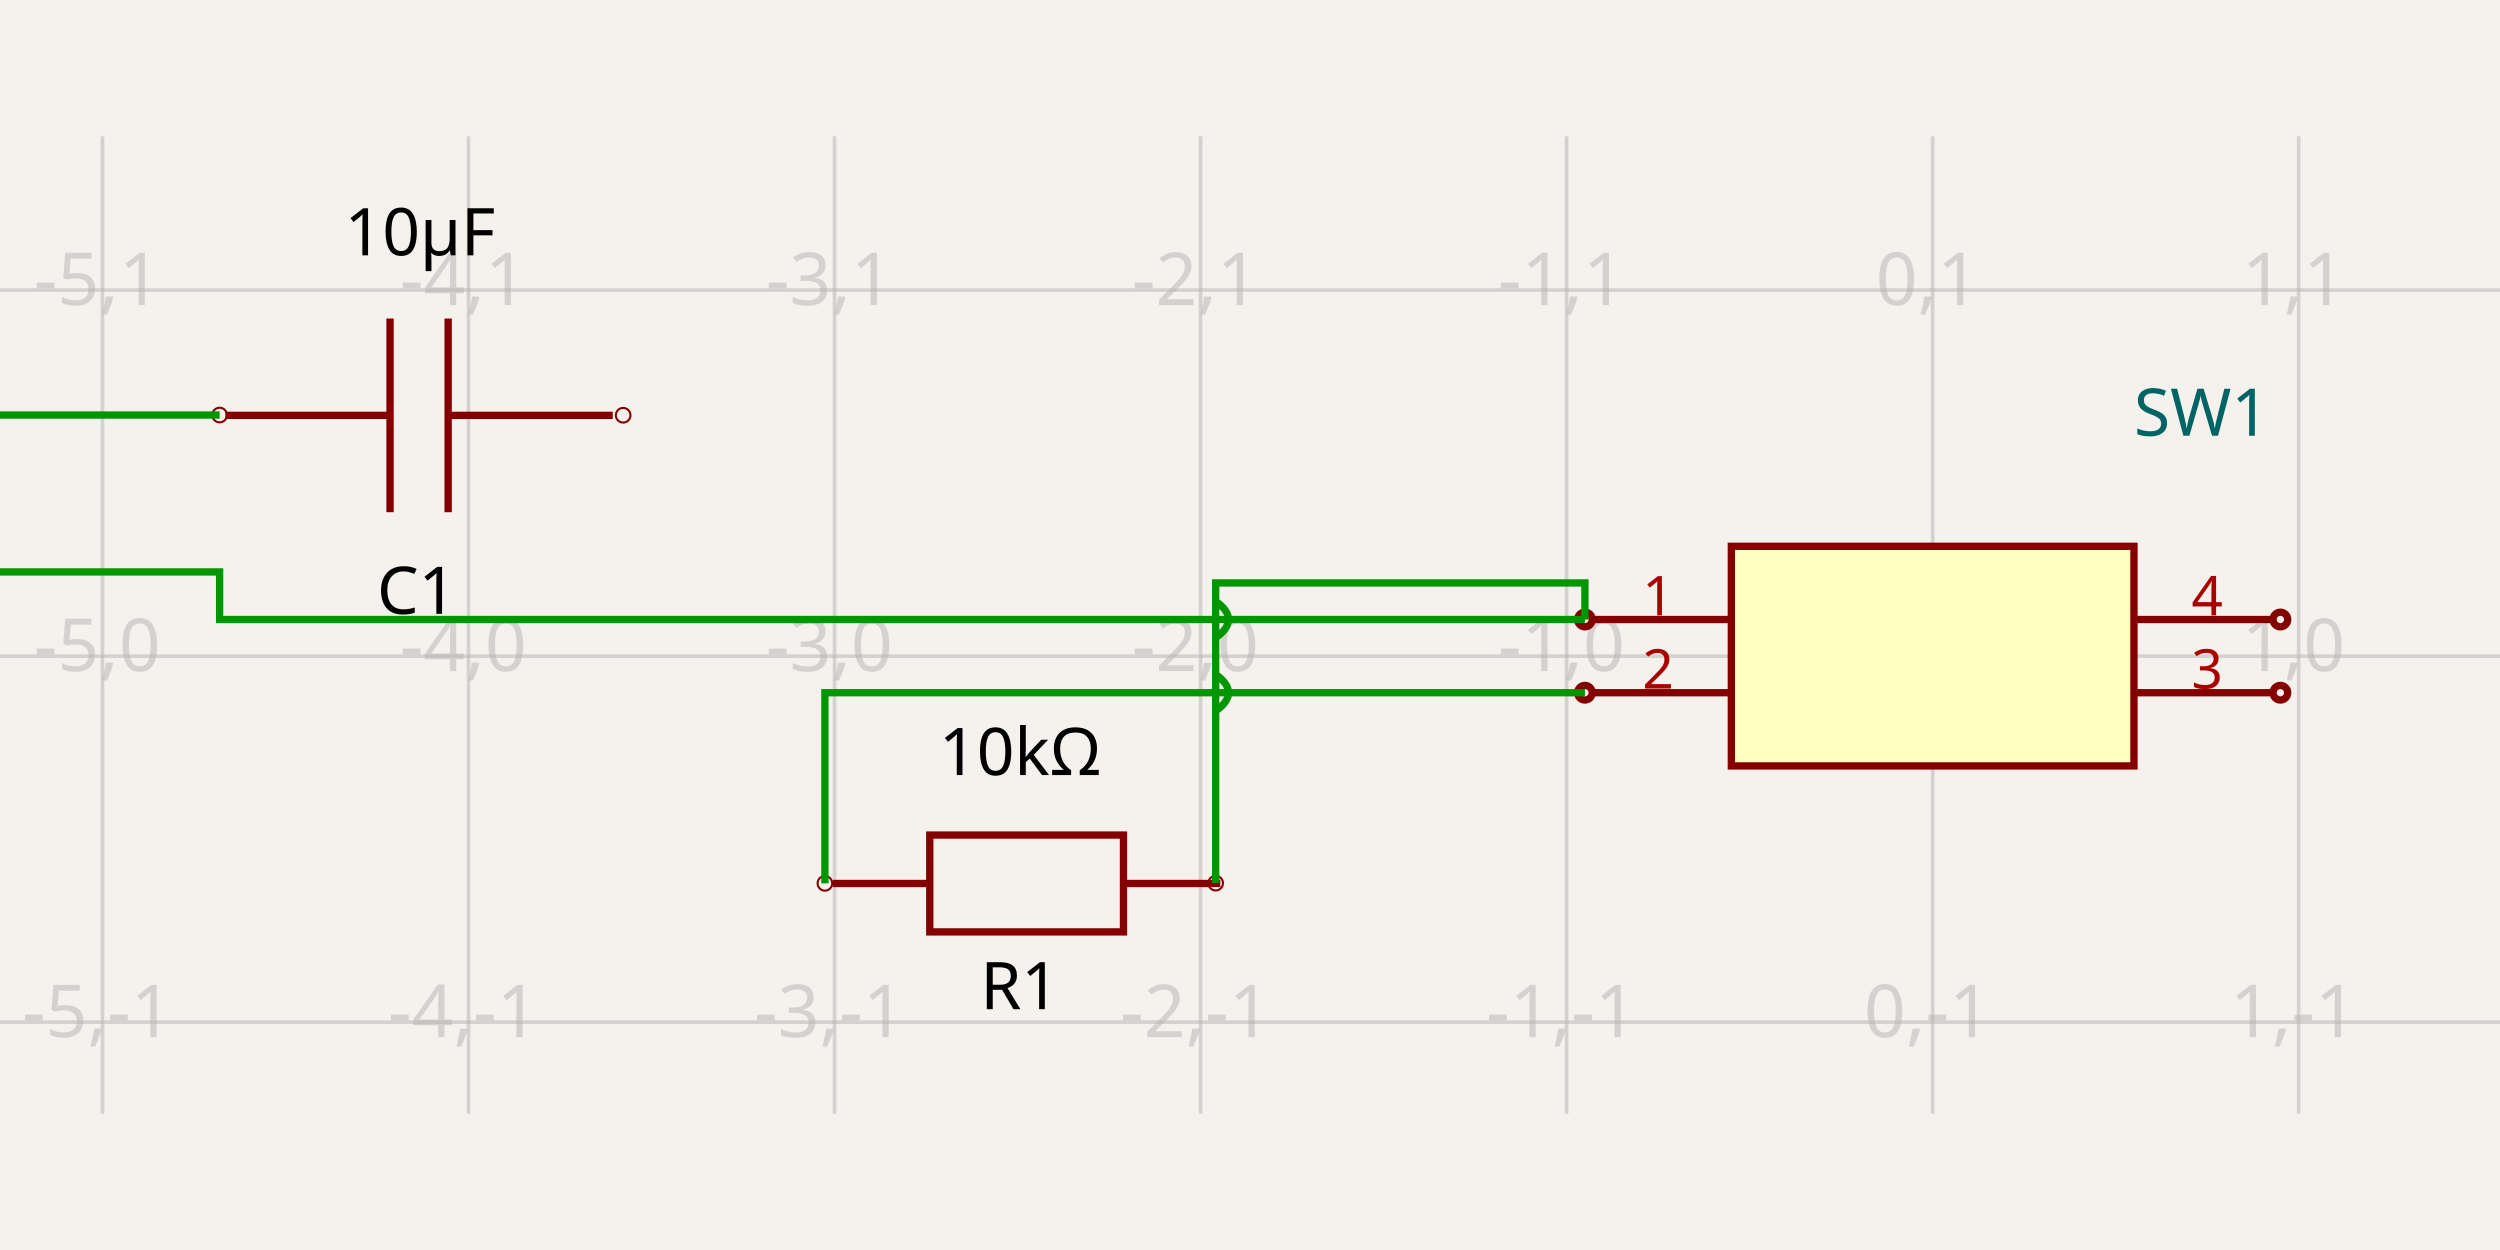
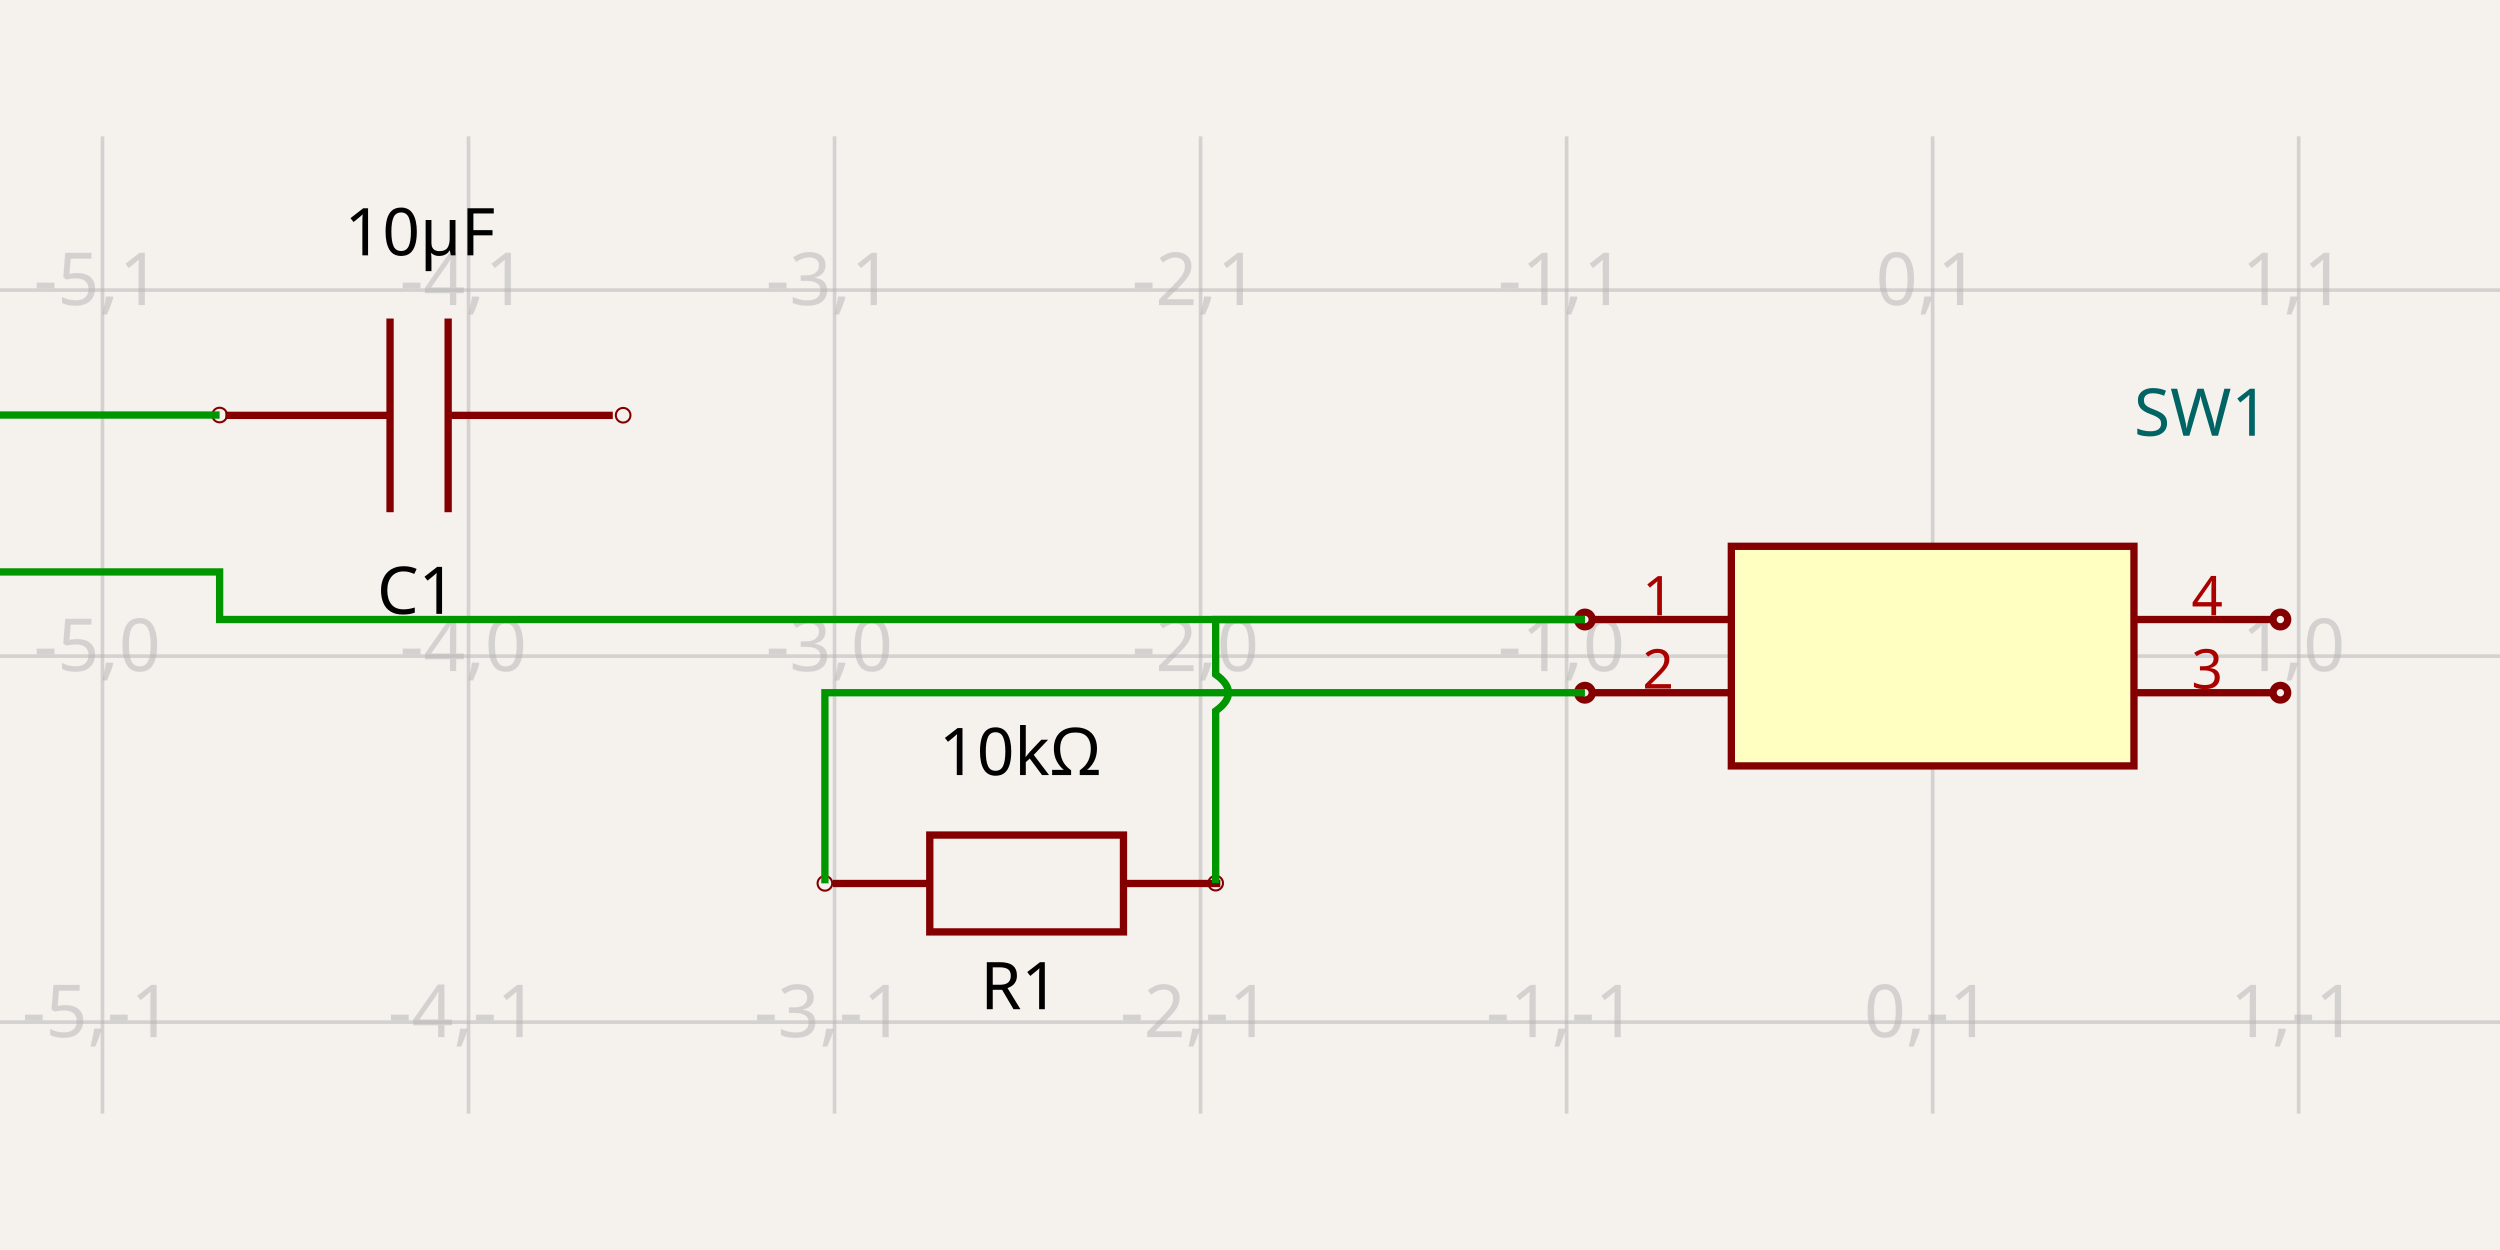
<svg xmlns="http://www.w3.org/2000/svg" width="1200" height="600" style="background-color: rgb(245, 241, 237)">
  <style>
              .boundary { fill: rgb(245, 241, 237); }
              .schematic-boundary { fill: none; stroke: #fff; }
              .component { fill: none; stroke: rgb(132, 0, 0); }
              .chip { fill: rgb(255, 255, 194); stroke: rgb(132, 0, 0); }
              .component-pin { fill: none; stroke: rgb(132, 0, 0); }
              .trace { stroke: rgb(0, 150, 0); }
              .text { font-family: sans-serif; fill: rgb(0, 150, 0); }
              .pin-number { fill: rgb(169, 0, 0); }
              .port-label { fill: rgb(0, 100, 100); }
              .component-name { fill: rgb(0, 100, 100); }
            </style>
  <rect class="boundary" x="0" y="0" width="1200" height="600" />
  <g class="grid">
    <line x1="49.195" y1="534.554" x2="49.195" y2="65.446" stroke="rgb(181, 181, 181)" stroke-width="1.757" stroke-opacity="0.5" />
    <line x1="224.89" y1="534.554" x2="224.89" y2="65.446" stroke="rgb(181, 181, 181)" stroke-width="1.757" stroke-opacity="0.5" />
    <line x1="400.586" y1="534.554" x2="400.586" y2="65.446" stroke="rgb(181, 181, 181)" stroke-width="1.757" stroke-opacity="0.5" />
    <line x1="576.281" y1="534.554" x2="576.281" y2="65.446" stroke="rgb(181, 181, 181)" stroke-width="1.757" stroke-opacity="0.5" />
    <line x1="751.977" y1="534.554" x2="751.977" y2="65.446" stroke="rgb(181, 181, 181)" stroke-width="1.757" stroke-opacity="0.5" />
    <line x1="927.672" y1="534.554" x2="927.672" y2="65.446" stroke="rgb(181, 181, 181)" stroke-width="1.757" stroke-opacity="0.5" />
    <line x1="1103.367" y1="534.554" x2="1103.367" y2="65.446" stroke="rgb(181, 181, 181)" stroke-width="1.757" stroke-opacity="0.5" />
    <line x1="-6.821210263296962e-11" y1="490.631" x2="1200" y2="490.631" stroke="rgb(181, 181, 181)" stroke-width="1.757" stroke-opacity="0.5" />
    <line x1="-6.821210263296962e-11" y1="314.935" x2="1200" y2="314.935" stroke="rgb(181, 181, 181)" stroke-width="1.757" stroke-opacity="0.5" />
    <line x1="-6.821210263296962e-11" y1="139.24" x2="1200" y2="139.24" stroke="rgb(181, 181, 181)" stroke-width="1.757" stroke-opacity="0.5" />
    <text x="46.695" y="485.631" fill="rgb(181, 181, 181)" font-size="35.139" fill-opacity="0.5" text-anchor="middle" dominant-baseline="middle" font-family="sans-serif">-5,-1</text>
    <text x="46.695" y="309.935" fill="rgb(181, 181, 181)" font-size="35.139" fill-opacity="0.5" text-anchor="middle" dominant-baseline="middle" font-family="sans-serif">-5,0</text>
    <text x="46.695" y="134.24" fill="rgb(181, 181, 181)" font-size="35.139" fill-opacity="0.5" text-anchor="middle" dominant-baseline="middle" font-family="sans-serif">-5,1</text>
    <text x="222.39" y="485.631" fill="rgb(181, 181, 181)" font-size="35.139" fill-opacity="0.5" text-anchor="middle" dominant-baseline="middle" font-family="sans-serif">-4,-1</text>
    <text x="222.39" y="309.935" fill="rgb(181, 181, 181)" font-size="35.139" fill-opacity="0.5" text-anchor="middle" dominant-baseline="middle" font-family="sans-serif">-4,0</text>
    <text x="222.39" y="134.24" fill="rgb(181, 181, 181)" font-size="35.139" fill-opacity="0.5" text-anchor="middle" dominant-baseline="middle" font-family="sans-serif">-4,1</text>
    <text x="398.086" y="485.631" fill="rgb(181, 181, 181)" font-size="35.139" fill-opacity="0.5" text-anchor="middle" dominant-baseline="middle" font-family="sans-serif">-3,-1</text>
    <text x="398.086" y="309.935" fill="rgb(181, 181, 181)" font-size="35.139" fill-opacity="0.5" text-anchor="middle" dominant-baseline="middle" font-family="sans-serif">-3,0</text>
    <text x="398.086" y="134.24" fill="rgb(181, 181, 181)" font-size="35.139" fill-opacity="0.5" text-anchor="middle" dominant-baseline="middle" font-family="sans-serif">-3,1</text>
    <text x="573.781" y="485.631" fill="rgb(181, 181, 181)" font-size="35.139" fill-opacity="0.5" text-anchor="middle" dominant-baseline="middle" font-family="sans-serif">-2,-1</text>
    <text x="573.781" y="309.935" fill="rgb(181, 181, 181)" font-size="35.139" fill-opacity="0.5" text-anchor="middle" dominant-baseline="middle" font-family="sans-serif">-2,0</text>
    <text x="573.781" y="134.24" fill="rgb(181, 181, 181)" font-size="35.139" fill-opacity="0.5" text-anchor="middle" dominant-baseline="middle" font-family="sans-serif">-2,1</text>
    <text x="749.477" y="485.631" fill="rgb(181, 181, 181)" font-size="35.139" fill-opacity="0.5" text-anchor="middle" dominant-baseline="middle" font-family="sans-serif">-1,-1</text>
    <text x="749.477" y="309.935" fill="rgb(181, 181, 181)" font-size="35.139" fill-opacity="0.5" text-anchor="middle" dominant-baseline="middle" font-family="sans-serif">-1,0</text>
    <text x="749.477" y="134.24" fill="rgb(181, 181, 181)" font-size="35.139" fill-opacity="0.5" text-anchor="middle" dominant-baseline="middle" font-family="sans-serif">-1,1</text>
    <text x="925.172" y="485.631" fill="rgb(181, 181, 181)" font-size="35.139" fill-opacity="0.5" text-anchor="middle" dominant-baseline="middle" font-family="sans-serif">0,-1</text>
    <text x="925.172" y="309.935" fill="rgb(181, 181, 181)" font-size="35.139" fill-opacity="0.5" text-anchor="middle" dominant-baseline="middle" font-family="sans-serif">0,0</text>
    <text x="925.172" y="134.24" fill="rgb(181, 181, 181)" font-size="35.139" fill-opacity="0.5" text-anchor="middle" dominant-baseline="middle" font-family="sans-serif">0,1</text>
    <text x="1100.867" y="485.631" fill="rgb(181, 181, 181)" font-size="35.139" fill-opacity="0.5" text-anchor="middle" dominant-baseline="middle" font-family="sans-serif">1,-1</text>
    <text x="1100.867" y="309.935" fill="rgb(181, 181, 181)" font-size="35.139" fill-opacity="0.5" text-anchor="middle" dominant-baseline="middle" font-family="sans-serif">1,0</text>
    <text x="1100.867" y="134.24" fill="rgb(181, 181, 181)" font-size="35.139" fill-opacity="0.5" text-anchor="middle" dominant-baseline="middle" font-family="sans-serif">1,1</text>
  </g>
  <path d="M 294.14 199.377 L 215.114 199.377" stroke="rgb(132, 0, 0)" fill="none" stroke-width="3.514px" />
  <path d="M 187.222 199.377 L 108.196 199.377" stroke="rgb(132, 0, 0)" fill="none" stroke-width="3.514px" />
  <path d="M 215.114 245.863 L 215.114 152.891" stroke="rgb(132, 0, 0)" fill="none" stroke-width="3.514px" />
  <path d="M 187.222 245.863 L 187.222 152.891" stroke="rgb(132, 0, 0)" fill="none" stroke-width="3.514px" />
  <text x="200.002" y="270.134" dominant-baseline="hanging" text-anchor="middle" font-family="sans-serif" font-size="31.625px">C1</text>
  <text x="201.586" y="122.547" dominant-baseline="auto" text-anchor="middle" font-family="sans-serif" font-size="31.625px">10µF</text>
  <circle cx="105.417" cy="199.219" r="3.514px" fill="none" stroke="rgb(132, 0, 0)" />
  <circle cx="299.107" cy="199.315" r="3.514px" fill="none" stroke="rgb(132, 0, 0)" />
  <path d="M 399.807 424.07 L 446.293 424.07" stroke="rgb(132, 0, 0)" fill="none" stroke-width="3.514px" />
  <path d="M 539.265 424.07 L 585.751 424.07" stroke="rgb(132, 0, 0)" fill="none" stroke-width="3.514px" />
  <path d="M 492.779 447.313 L 539.265 447.313 L 539.265 400.827 L 446.293 400.827 L 446.293 447.313 L 492.779 447.313" stroke="rgb(132, 0, 0)" fill="none" stroke-width="3.514px" />
  <text x="489.486" y="459.883" dominant-baseline="hanging" text-anchor="middle" font-family="sans-serif" font-size="31.625px">R1</text>
  <text x="489.655" y="372.036" dominant-baseline="auto" text-anchor="middle" font-family="sans-serif" font-size="31.625px">10kΩ</text>
  <circle cx="395.952" cy="424.008" r="3.514px" fill="none" stroke="rgb(132, 0, 0)" />
  <circle cx="583.521" cy="423.912" r="3.514px" fill="none" stroke="rgb(132, 0, 0)" />
  <rect class="component chip" x="831.04" y="262.226" width="193.265" height="105.417" stroke-width="3.514px" />
  <text class="component-name" x="1024.305" y="209.166" font-family="sans-serif" text-anchor="right" dominant-baseline="auto" font-size="31.625px">SW1</text>
  <line class="component-pin" x1="764.275" y1="297.366" x2="831.04" y2="297.366" stroke-width="3.514px" />
  <circle class="component-pin" cx="760.761" cy="297.366" r="3.514" stroke-width="3.514px" />
  <text class="pin-number" x="795.9" y="295.366" style="font-family: sans-serif;" fill="rgb(169, 0, 0)" text-anchor="middle" dominant-baseline="auto" font-size="26.354px" transform="">1</text>
  <line class="component-pin" x1="764.275" y1="332.505" x2="831.04" y2="332.505" stroke-width="3.514px" />
  <circle class="component-pin" cx="760.761" cy="332.505" r="3.514" stroke-width="3.514px" />
  <text class="pin-number" x="795.9" y="330.505" style="font-family: sans-serif;" fill="rgb(169, 0, 0)" text-anchor="middle" dominant-baseline="auto" font-size="26.354px" transform="">2</text>
  <line class="component-pin" x1="1091.069" y1="332.505" x2="1024.305" y2="332.505" stroke-width="3.514px" />
  <circle class="component-pin" cx="1094.583" cy="332.505" r="3.514" stroke-width="3.514px" />
  <text class="pin-number" x="1059.444" y="330.505" style="font-family: sans-serif;" fill="rgb(169, 0, 0)" text-anchor="middle" dominant-baseline="auto" font-size="26.354px" transform="">3</text>
  <line class="component-pin" x1="1091.069" y1="297.366" x2="1024.305" y2="297.366" stroke-width="3.514px" />
  <circle class="component-pin" cx="1094.583" cy="297.366" r="3.514" stroke-width="3.514px" />
  <text class="pin-number" x="1059.444" y="295.366" style="font-family: sans-serif;" fill="rgb(169, 0, 0)" text-anchor="middle" dominant-baseline="auto" font-size="26.354px" transform="">4</text>
  <path class="trace" d="M 760.761 297.366 L 105.417 297.366 L 105.417 274.527 L -75.225 274.527 L -75.225 199.219 L 79.063 199.219 L 105.417 199.219 L 105.417 199.219" stroke="rgb(0, 150, 0)" fill="none" stroke-width="3.514px" />
  <path class="trace" d="M 760.761 332.505 L 395.952 332.505 L 395.952 385.214 L 395.952 424.008 L 395.952 424.008" stroke="rgb(0, 150, 0)" fill="none" stroke-width="3.514px" />
-   <path class="trace" d="M 583.521 423.912 L 583.521 306.15 Q 595.82 297.366 583.521 288.581 L 583.521 288.581 L 583.521 341.289 Q 595.82 332.505 583.521 323.72 L 583.521 323.72 L 583.521 279.796 L 734.407 279.796 L 760.761 279.796 L 760.761 297.366" stroke="rgb(0, 150, 0)" fill="none" stroke-width="3.514px" />
+   <path class="trace" d="M 583.521 423.912 L 583.521 341.289 Q 595.82 332.505 583.521 323.72 L 583.521 323.72 L 583.521 297.366 L 734.407 297.366 L 760.761 297.366 L 760.761 297.366" stroke="rgb(0, 150, 0)" fill="none" stroke-width="3.514px" />
</svg>
